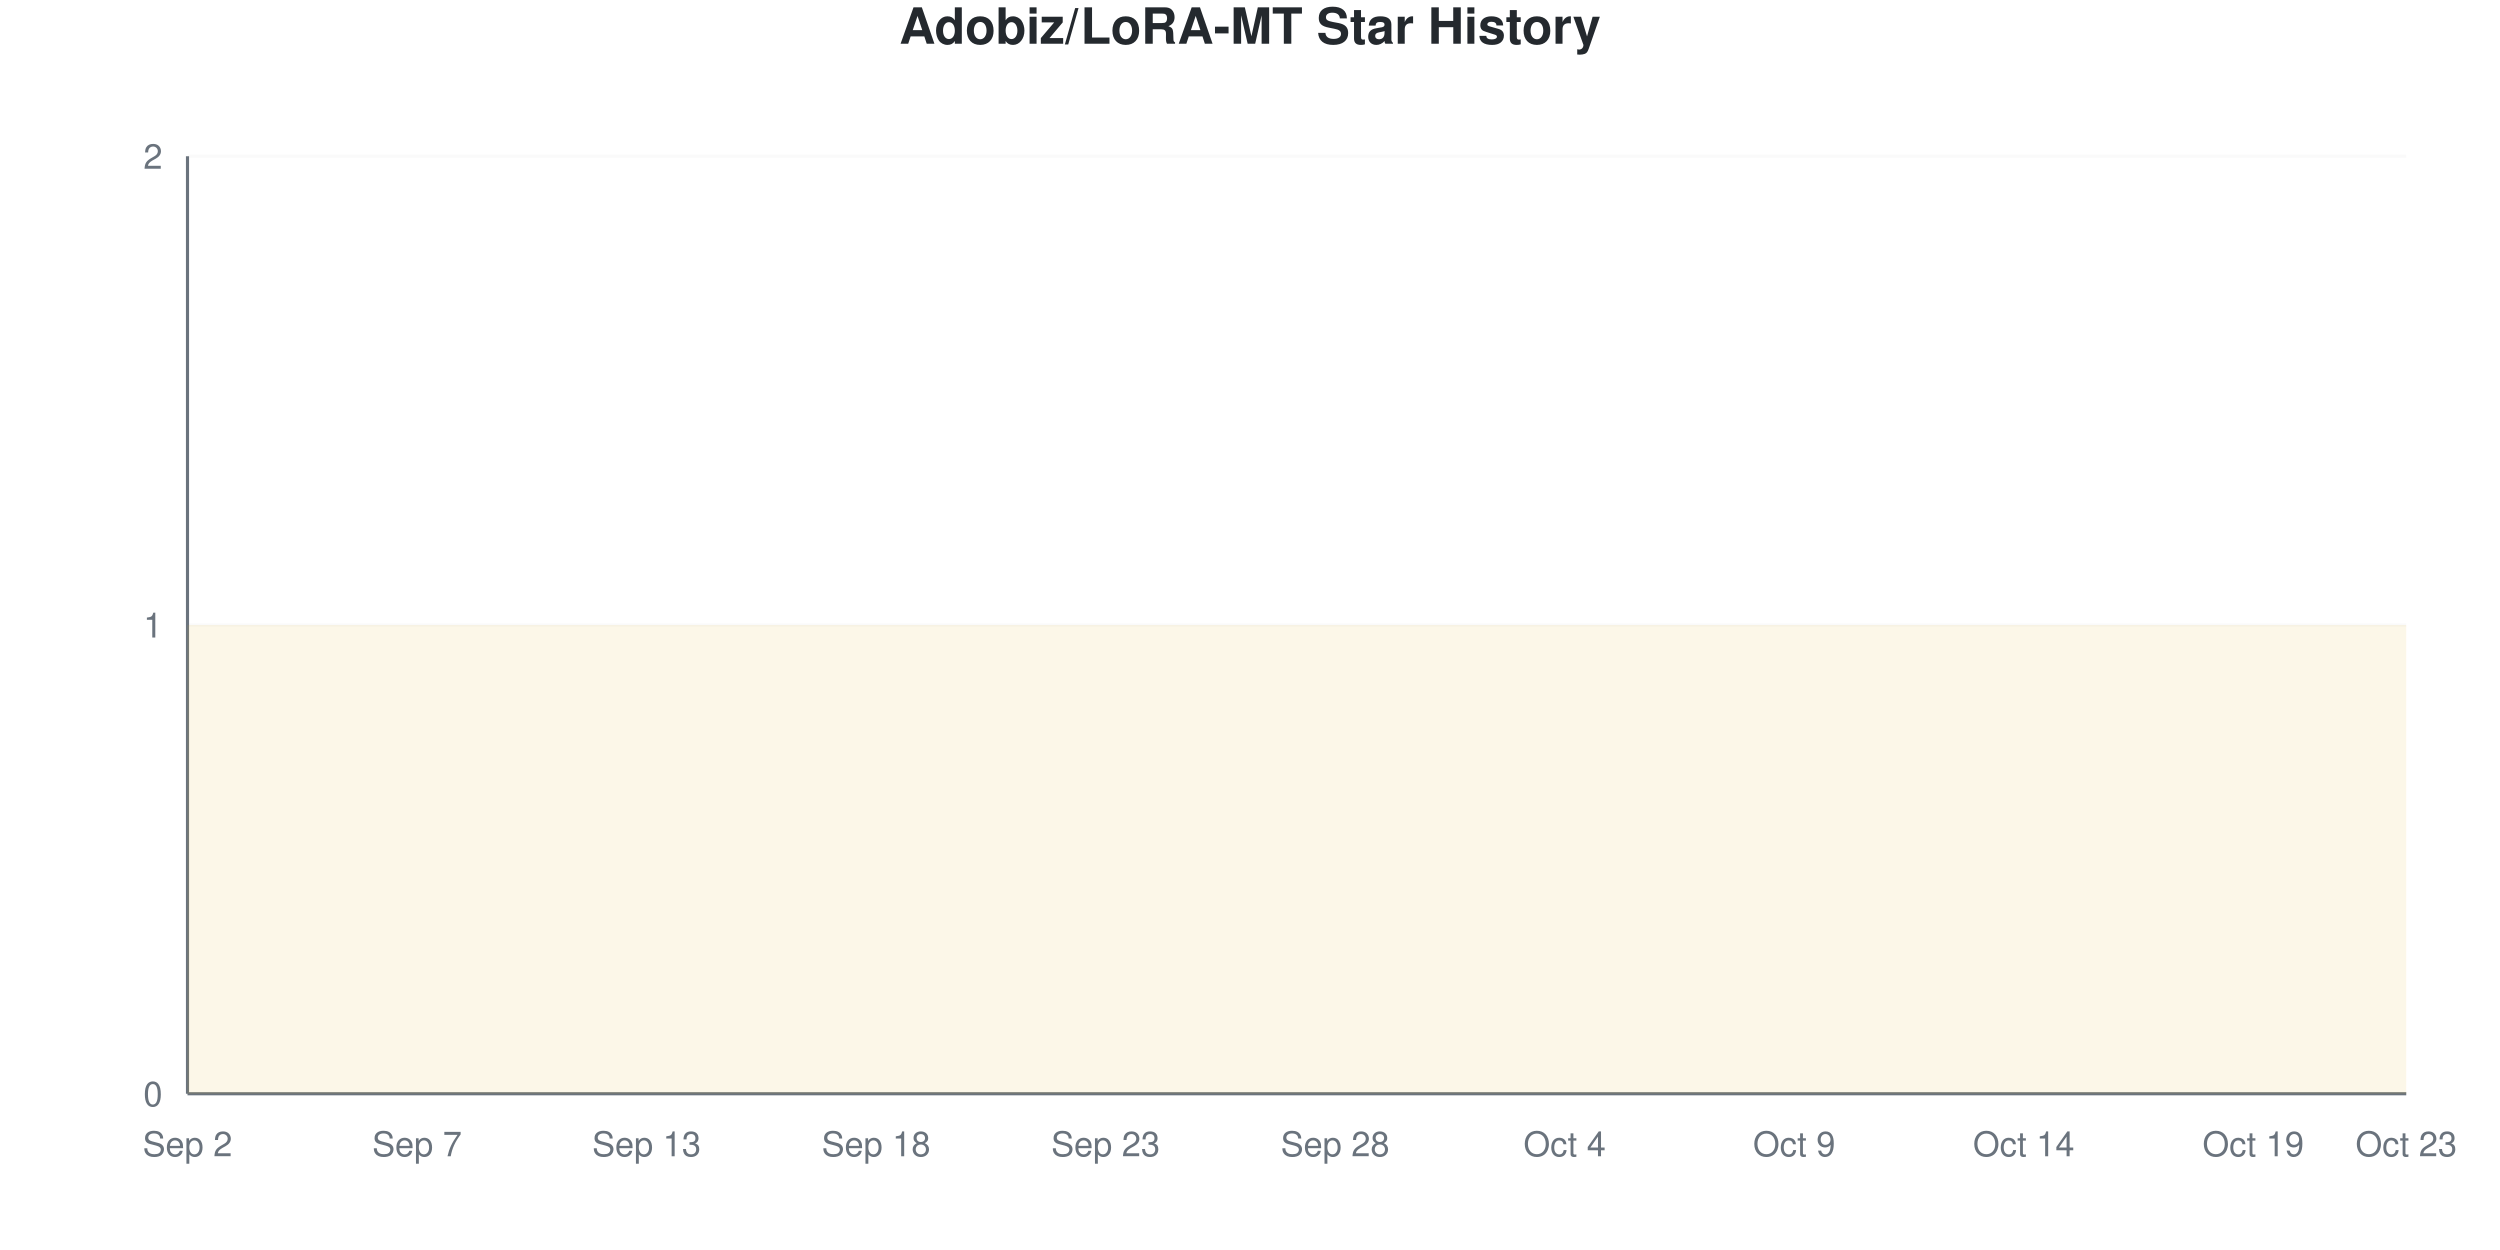
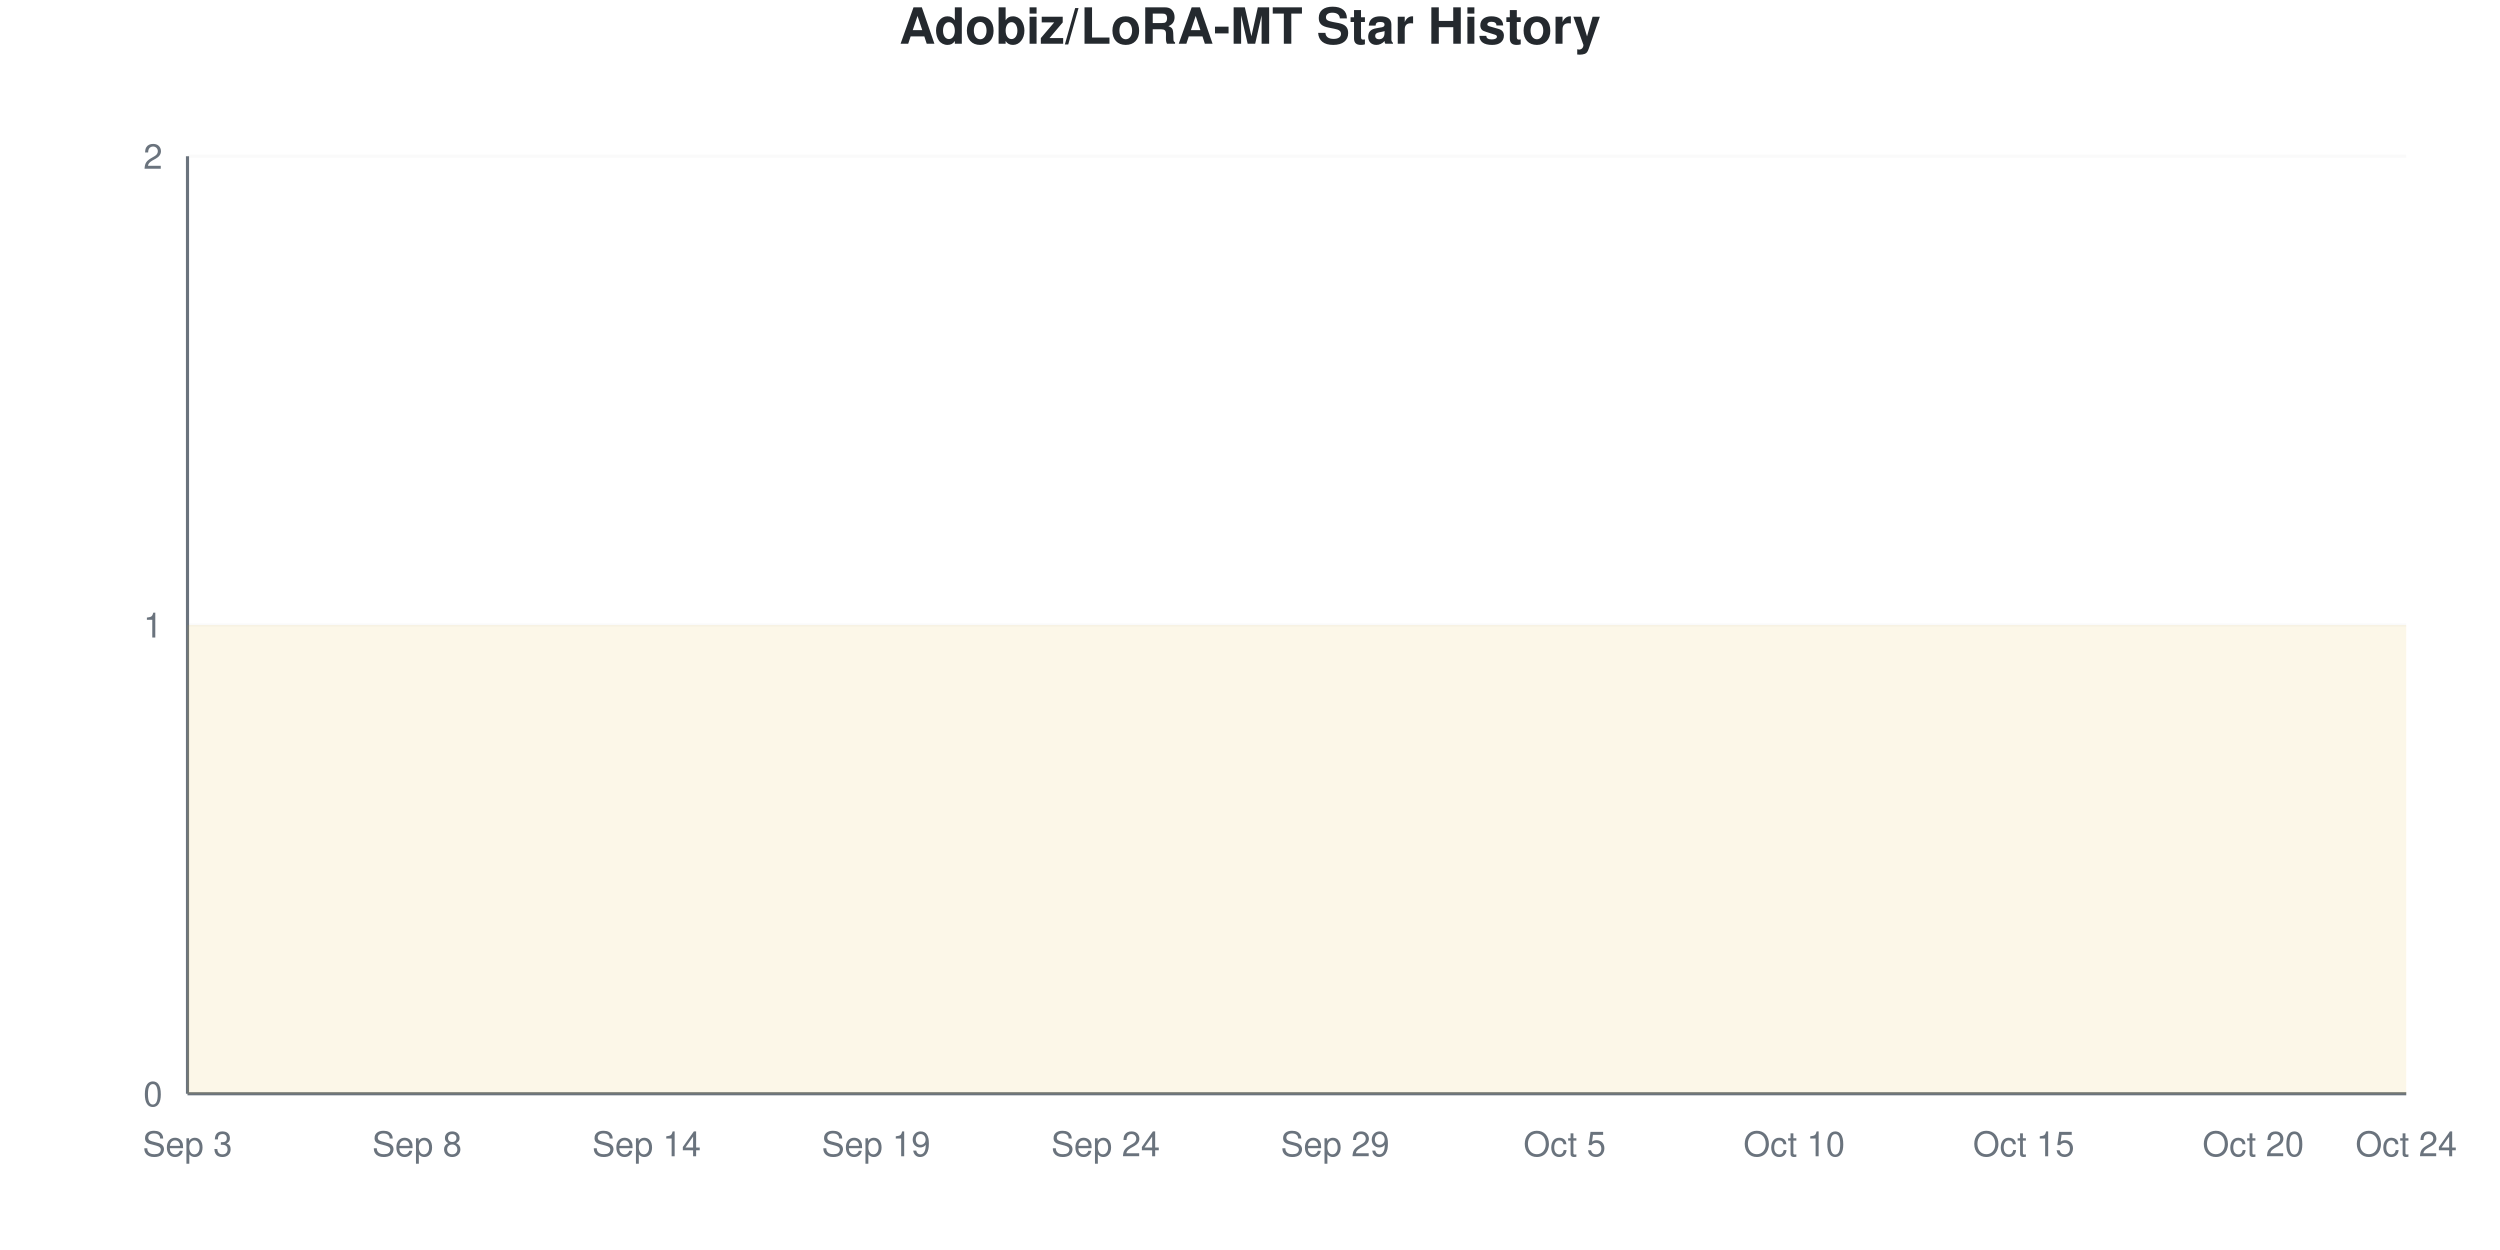
<svg xmlns="http://www.w3.org/2000/svg" viewBox="0 0 800 400" width="800" height="400">
  <style>
    @keyframes drawLine {
      to { stroke-dashoffset: 0; }
    }
    @keyframes fadeInPoint {
      from { opacity: 0; }
      to { opacity: 1; }
    }
    .data-line-0 {
      stroke-dasharray: 1290;
      stroke-dashoffset: 1290;
      animation: drawLine 2s ease-out forwards;
    }
    .data-point {
      opacity: 0;
      animation: fadeInPoint 0.5s ease-out forwards;
    }
    .chart-bg { fill: #fff; }
    .chart-text { fill: #24292e; }
    .chart-muted { fill: #6a737d; }
    .chart-grid { stroke: #eee; }
    .chart-axis { stroke: #6a737d; }
    @media (prefers-color-scheme: dark) {
      .chart-bg { fill: #0d1117; }
      .chart-text { fill: #e6edf3; }
      .chart-muted { fill: #8b949e; }
      .chart-grid { stroke: #21262d; }
      .chart-axis { stroke: #8b949e; }
    }
  </style>
  <rect width="800" height="400" class="chart-bg" />
  <text x="400" y="14" text-anchor="middle" class="chart-text" font-size="16" font-weight="bold" font-family="-apple-system, BlinkMacSystemFont, 'Segoe UI', Helvetica, Arial, sans-serif">Adobiz/LoRA-MT Star History</text>
  <g class="grid">
    <line x1="60" y1="350" x2="770" y2="350" class="chart-grid" stroke-opacity="0.3" />
    <text x="52" y="354" text-anchor="end" class="chart-muted" font-size="11" font-family="-apple-system, BlinkMacSystemFont, 'Segoe UI', Helvetica, Arial, sans-serif">0</text>
    <line x1="60" y1="200" x2="770" y2="200" class="chart-grid" stroke-opacity="0.3" />
    <text x="52" y="204" text-anchor="end" class="chart-muted" font-size="11" font-family="-apple-system, BlinkMacSystemFont, 'Segoe UI', Helvetica, Arial, sans-serif">1</text>
    <line x1="60" y1="50" x2="770" y2="50" class="chart-grid" stroke-opacity="0.3" />
    <text x="52" y="54" text-anchor="end" class="chart-muted" font-size="11" font-family="-apple-system, BlinkMacSystemFont, 'Segoe UI', Helvetica, Arial, sans-serif">2</text>
  </g>
  <g class="milestones">
    
  </g>
  <g class="x-axis">
-     <text x="60" y="370" text-anchor="middle" class="chart-muted" font-size="11" font-family="-apple-system, BlinkMacSystemFont, 'Segoe UI', Helvetica, Arial, sans-serif">Sep 2</text>
-     <text x="133.448" y="370" text-anchor="middle" class="chart-muted" font-size="11" font-family="-apple-system, BlinkMacSystemFont, 'Segoe UI', Helvetica, Arial, sans-serif">Sep 7</text>
-     <text x="206.897" y="370" text-anchor="middle" class="chart-muted" font-size="11" font-family="-apple-system, BlinkMacSystemFont, 'Segoe UI', Helvetica, Arial, sans-serif">Sep 13</text>
-     <text x="280.345" y="370" text-anchor="middle" class="chart-muted" font-size="11" font-family="-apple-system, BlinkMacSystemFont, 'Segoe UI', Helvetica, Arial, sans-serif">Sep 18</text>
-     <text x="353.793" y="370" text-anchor="middle" class="chart-muted" font-size="11" font-family="-apple-system, BlinkMacSystemFont, 'Segoe UI', Helvetica, Arial, sans-serif">Sep 23</text>
-     <text x="427.241" y="370" text-anchor="middle" class="chart-muted" font-size="11" font-family="-apple-system, BlinkMacSystemFont, 'Segoe UI', Helvetica, Arial, sans-serif">Sep 28</text>
-     <text x="500.69" y="370" text-anchor="middle" class="chart-muted" font-size="11" font-family="-apple-system, BlinkMacSystemFont, 'Segoe UI', Helvetica, Arial, sans-serif">Oct 4</text>
-     <text x="574.138" y="370" text-anchor="middle" class="chart-muted" font-size="11" font-family="-apple-system, BlinkMacSystemFont, 'Segoe UI', Helvetica, Arial, sans-serif">Oct 9</text>
-     <text x="647.586" y="370" text-anchor="middle" class="chart-muted" font-size="11" font-family="-apple-system, BlinkMacSystemFont, 'Segoe UI', Helvetica, Arial, sans-serif">Oct 14</text>
-     <text x="721.034" y="370" text-anchor="middle" class="chart-muted" font-size="11" font-family="-apple-system, BlinkMacSystemFont, 'Segoe UI', Helvetica, Arial, sans-serif">Oct 19</text>
-     <text x="770" y="370" text-anchor="middle" class="chart-muted" font-size="11" font-family="-apple-system, BlinkMacSystemFont, 'Segoe UI', Helvetica, Arial, sans-serif">Oct 23</text>
+     <text x="60" y="370" text-anchor="middle" class="chart-muted" font-size="11" font-family="-apple-system, BlinkMacSystemFont, 'Segoe UI', Helvetica, Arial, sans-serif">Sep 3</text>
+     <text x="133.448" y="370" text-anchor="middle" class="chart-muted" font-size="11" font-family="-apple-system, BlinkMacSystemFont, 'Segoe UI', Helvetica, Arial, sans-serif">Sep 8</text>
+     <text x="206.897" y="370" text-anchor="middle" class="chart-muted" font-size="11" font-family="-apple-system, BlinkMacSystemFont, 'Segoe UI', Helvetica, Arial, sans-serif">Sep 14</text>
+     <text x="280.345" y="370" text-anchor="middle" class="chart-muted" font-size="11" font-family="-apple-system, BlinkMacSystemFont, 'Segoe UI', Helvetica, Arial, sans-serif">Sep 19</text>
+     <text x="353.793" y="370" text-anchor="middle" class="chart-muted" font-size="11" font-family="-apple-system, BlinkMacSystemFont, 'Segoe UI', Helvetica, Arial, sans-serif">Sep 24</text>
+     <text x="427.241" y="370" text-anchor="middle" class="chart-muted" font-size="11" font-family="-apple-system, BlinkMacSystemFont, 'Segoe UI', Helvetica, Arial, sans-serif">Sep 29</text>
+     <text x="500.69" y="370" text-anchor="middle" class="chart-muted" font-size="11" font-family="-apple-system, BlinkMacSystemFont, 'Segoe UI', Helvetica, Arial, sans-serif">Oct 5</text>
+     <text x="574.138" y="370" text-anchor="middle" class="chart-muted" font-size="11" font-family="-apple-system, BlinkMacSystemFont, 'Segoe UI', Helvetica, Arial, sans-serif">Oct 10</text>
+     <text x="647.586" y="370" text-anchor="middle" class="chart-muted" font-size="11" font-family="-apple-system, BlinkMacSystemFont, 'Segoe UI', Helvetica, Arial, sans-serif">Oct 15</text>
+     <text x="721.034" y="370" text-anchor="middle" class="chart-muted" font-size="11" font-family="-apple-system, BlinkMacSystemFont, 'Segoe UI', Helvetica, Arial, sans-serif">Oct 20</text>
+     <text x="770" y="370" text-anchor="middle" class="chart-muted" font-size="11" font-family="-apple-system, BlinkMacSystemFont, 'Segoe UI', Helvetica, Arial, sans-serif">Oct 24</text>
  </g>
  <line x1="60" y1="50" x2="60" y2="350" class="chart-axis" stroke-width="1" />
  <line x1="60" y1="350" x2="770" y2="350" class="chart-axis" stroke-width="1" />
  <path d="M60,350 L60,200 C68.161,200 76.322,200 84.483,200 C92.644,200 100.805,200 108.966,200 C117.126,200 125.287,200 133.448,200 C141.609,200 149.77,200 157.931,200 C166.092,200 174.253,200 182.414,200 C190.575,200 198.736,200 206.897,200 C215.057,200 223.218,200 231.379,200 C239.54,200 247.701,200 255.862,200 C264.023,200 272.184,200 280.345,200 C288.506,200 296.667,200 304.828,200 C312.989,200 321.149,200 329.31,200 C337.471,200 345.632,200 353.793,200 C361.954,200 370.115,200 378.276,200 C386.437,200 394.598,200 402.759,200 C410.92,200 419.08,200 427.241,200 C435.402,200 443.563,200 451.724,200 C459.885,200 468.046,200 476.207,200 C484.368,200 492.529,200 500.69,200 C508.851,200 517.011,200 525.172,200 C533.333,200 541.494,200 549.655,200 C557.816,200 565.977,200 574.138,200 C582.299,200 590.46,200 598.621,200 C606.782,200 614.943,200 623.103,200 C631.264,200 639.425,200 647.586,200 C655.747,200 663.908,200 672.069,200 C680.23,200 688.391,200 696.552,200 C704.713,200 712.874,200 721.034,200 C729.195,200 737.356,200 745.517,200 C753.678,200 761.839,200 770,200 L770,350 L60,350 Z" fill="#dfb317" fill-opacity="0.1" />
  <path d="M60,350 L60,200 C68.161,200 76.322,200 84.483,200 C92.644,200 100.805,200 108.966,200 C117.126,200 125.287,200 133.448,200 C141.609,200 149.77,200 157.931,200 C166.092,200 174.253,200 182.414,200 C190.575,200 198.736,200 206.897,200 C215.057,200 223.218,200 231.379,200 C239.54,200 247.701,200 255.862,200 C264.023,200 272.184,200 280.345,200 C288.506,200 296.667,200 304.828,200 C312.989,200 321.149,200 329.31,200 C337.471,200 345.632,200 353.793,200 C361.954,200 370.115,200 378.276,200 C386.437,200 394.598,200 402.759,200 C410.92,200 419.08,200 427.241,200 C435.402,200 443.563,200 451.724,200 C459.885,200 468.046,200 476.207,200 C484.368,200 492.529,200 500.69,200 C508.851,200 517.011,200 525.172,200 C533.333,200 541.494,200 549.655,200 C557.816,200 565.977,200 574.138,200 C582.299,200 590.46,200 598.621,200 C606.782,200 614.943,200 623.103,200 C631.264,200 639.425,200 647.586,200 C655.747,200 663.908,200 672.069,200 C680.23,200 688.391,200 696.552,200 C704.713,200 712.874,200 721.034,200 C729.195,200 737.356,200 745.517,200 C753.678,200 761.839,200 770,200" fill="none" stroke="#dfb317" stroke-width="2.5" class="data-line-0" />
  <g class="points">
    <circle cx="60" cy="200" r="4" fill="#dfb317" class="data-point" style="animation-delay: 1.50s" />
    <circle cx="84.483" cy="200" r="4" fill="#dfb317" class="data-point" style="animation-delay: 1.55s" />
    <circle cx="108.966" cy="200" r="4" fill="#dfb317" class="data-point" style="animation-delay: 1.60s" />
    <circle cx="133.448" cy="200" r="4" fill="#dfb317" class="data-point" style="animation-delay: 1.65s" />
    <circle cx="157.931" cy="200" r="4" fill="#dfb317" class="data-point" style="animation-delay: 1.70s" />
    <circle cx="182.414" cy="200" r="4" fill="#dfb317" class="data-point" style="animation-delay: 1.75s" />
    <circle cx="206.897" cy="200" r="4" fill="#dfb317" class="data-point" style="animation-delay: 1.80s" />
    <circle cx="231.379" cy="200" r="4" fill="#dfb317" class="data-point" style="animation-delay: 1.85s" />
    <circle cx="255.862" cy="200" r="4" fill="#dfb317" class="data-point" style="animation-delay: 1.90s" />
    <circle cx="280.345" cy="200" r="4" fill="#dfb317" class="data-point" style="animation-delay: 1.95s" />
    <circle cx="304.828" cy="200" r="4" fill="#dfb317" class="data-point" style="animation-delay: 2.00s" />
    <circle cx="329.31" cy="200" r="4" fill="#dfb317" class="data-point" style="animation-delay: 2.05s" />
    <circle cx="353.793" cy="200" r="4" fill="#dfb317" class="data-point" style="animation-delay: 2.10s" />
    <circle cx="378.276" cy="200" r="4" fill="#dfb317" class="data-point" style="animation-delay: 2.15s" />
    <circle cx="402.759" cy="200" r="4" fill="#dfb317" class="data-point" style="animation-delay: 2.20s" />
    <circle cx="427.241" cy="200" r="4" fill="#dfb317" class="data-point" style="animation-delay: 2.25s" />
    <circle cx="451.724" cy="200" r="4" fill="#dfb317" class="data-point" style="animation-delay: 2.30s" />
    <circle cx="476.207" cy="200" r="4" fill="#dfb317" class="data-point" style="animation-delay: 2.35s" />
    <circle cx="500.69" cy="200" r="4" fill="#dfb317" class="data-point" style="animation-delay: 2.40s" />
    <circle cx="525.172" cy="200" r="4" fill="#dfb317" class="data-point" style="animation-delay: 2.45s" />
    <circle cx="549.655" cy="200" r="4" fill="#dfb317" class="data-point" style="animation-delay: 2.50s" />
    <circle cx="574.138" cy="200" r="4" fill="#dfb317" class="data-point" style="animation-delay: 2.55s" />
    <circle cx="598.621" cy="200" r="4" fill="#dfb317" class="data-point" style="animation-delay: 2.60s" />
    <circle cx="623.103" cy="200" r="4" fill="#dfb317" class="data-point" style="animation-delay: 2.65s" />
    <circle cx="647.586" cy="200" r="4" fill="#dfb317" class="data-point" style="animation-delay: 2.70s" />
    <circle cx="672.069" cy="200" r="4" fill="#dfb317" class="data-point" style="animation-delay: 2.75s" />
    <circle cx="696.552" cy="200" r="4" fill="#dfb317" class="data-point" style="animation-delay: 2.80s" />
    <circle cx="721.034" cy="200" r="4" fill="#dfb317" class="data-point" style="animation-delay: 2.85s" />
    <circle cx="745.517" cy="200" r="4" fill="#dfb317" class="data-point" style="animation-delay: 2.90s" />
    <circle cx="770" cy="200" r="4" fill="#dfb317" class="data-point" style="animation-delay: 2.95s" />
  </g>
</svg>
